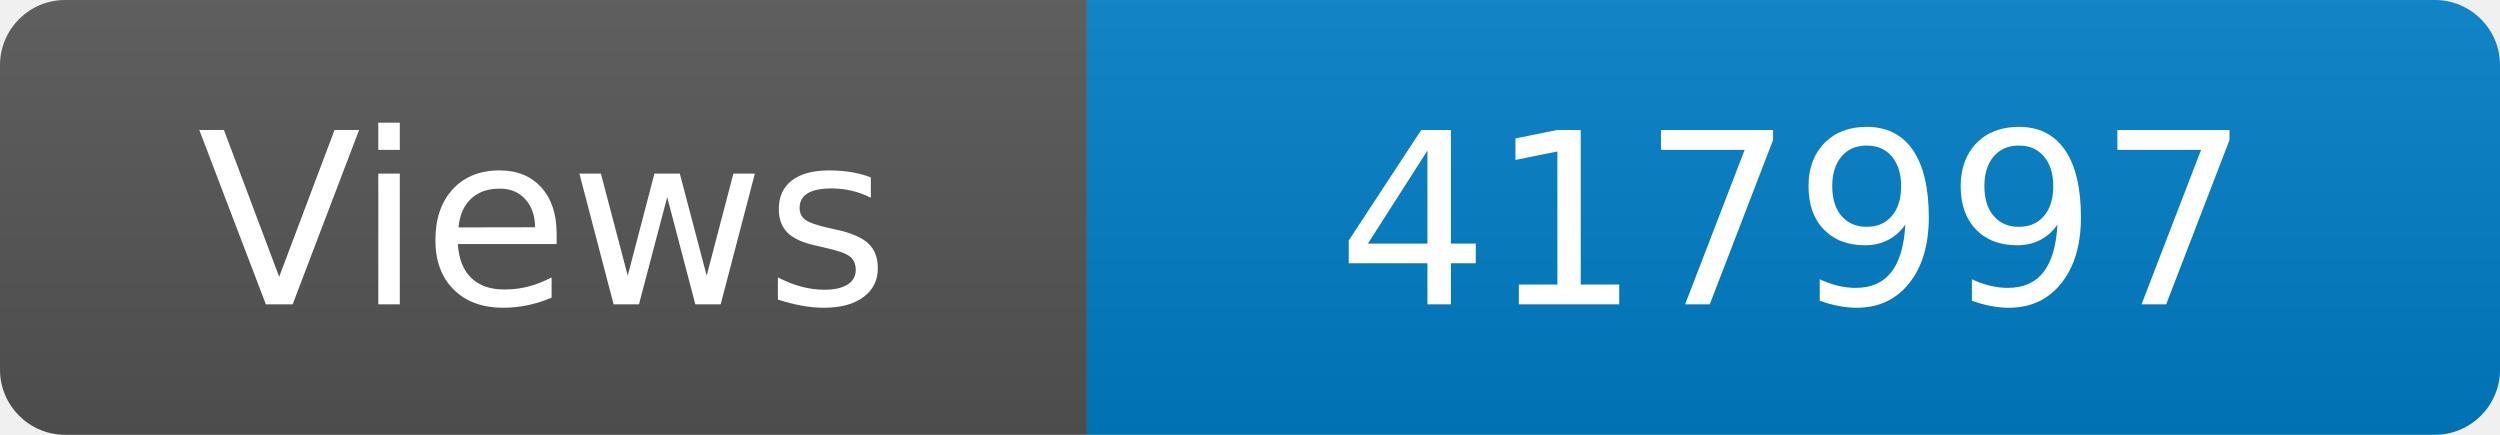
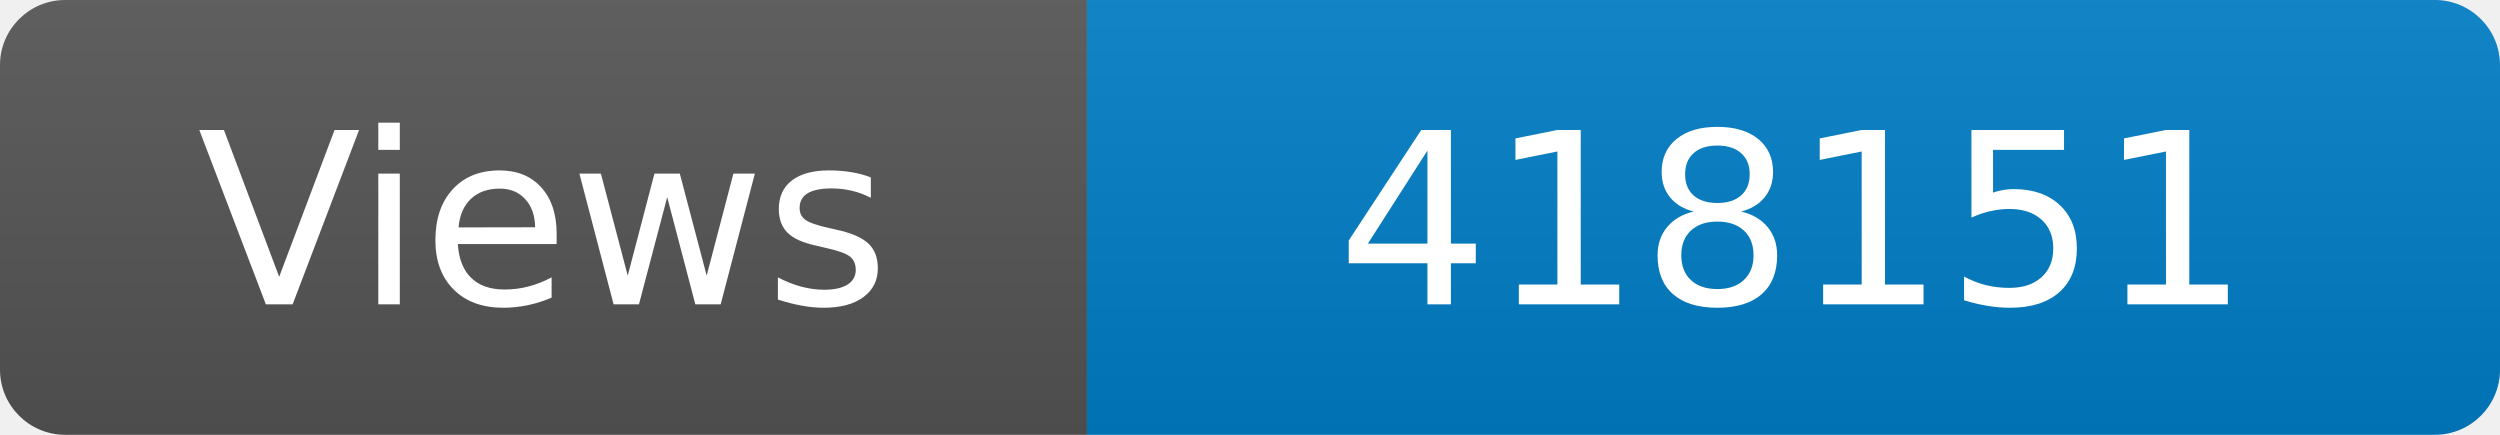
<svg xmlns="http://www.w3.org/2000/svg" width="115" height="20" role="img" aria-label="Maintained?: yes">
  <linearGradient id="s" x2="0" y2="100%">
    <stop offset="0" stop-color="#bbb" stop-opacity=".1" />
    <stop offset="1" stop-opacity=".1" />
  </linearGradient>
  <clipPath id="r">
    <rect width="115" height="20" rx="3" fill="#fff" />
  </clipPath>
  <g clip-path="url(#r)">
    <rect width="50" height="20" fill="#555" />
    <rect x="50" width="160" height="20" fill="#007ec6" />
    <rect width="115" height="20" fill="url(#s)" />
  </g>
  <g fill="#fff" text-anchor="middle" font-family="Verdana,Geneva,DejaVu Sans,sans-serif" font-size="110">
    <text x="250" y="140" transform="scale(.1)" fill="#fff">Views</text>
-     <text x="825" y="140" transform="scale(.1)" fill="#fff">417997</text>
+     <text x="825" y="140" transform="scale(.1)" fill="#fff">418151</text>
  </g>
</svg>
